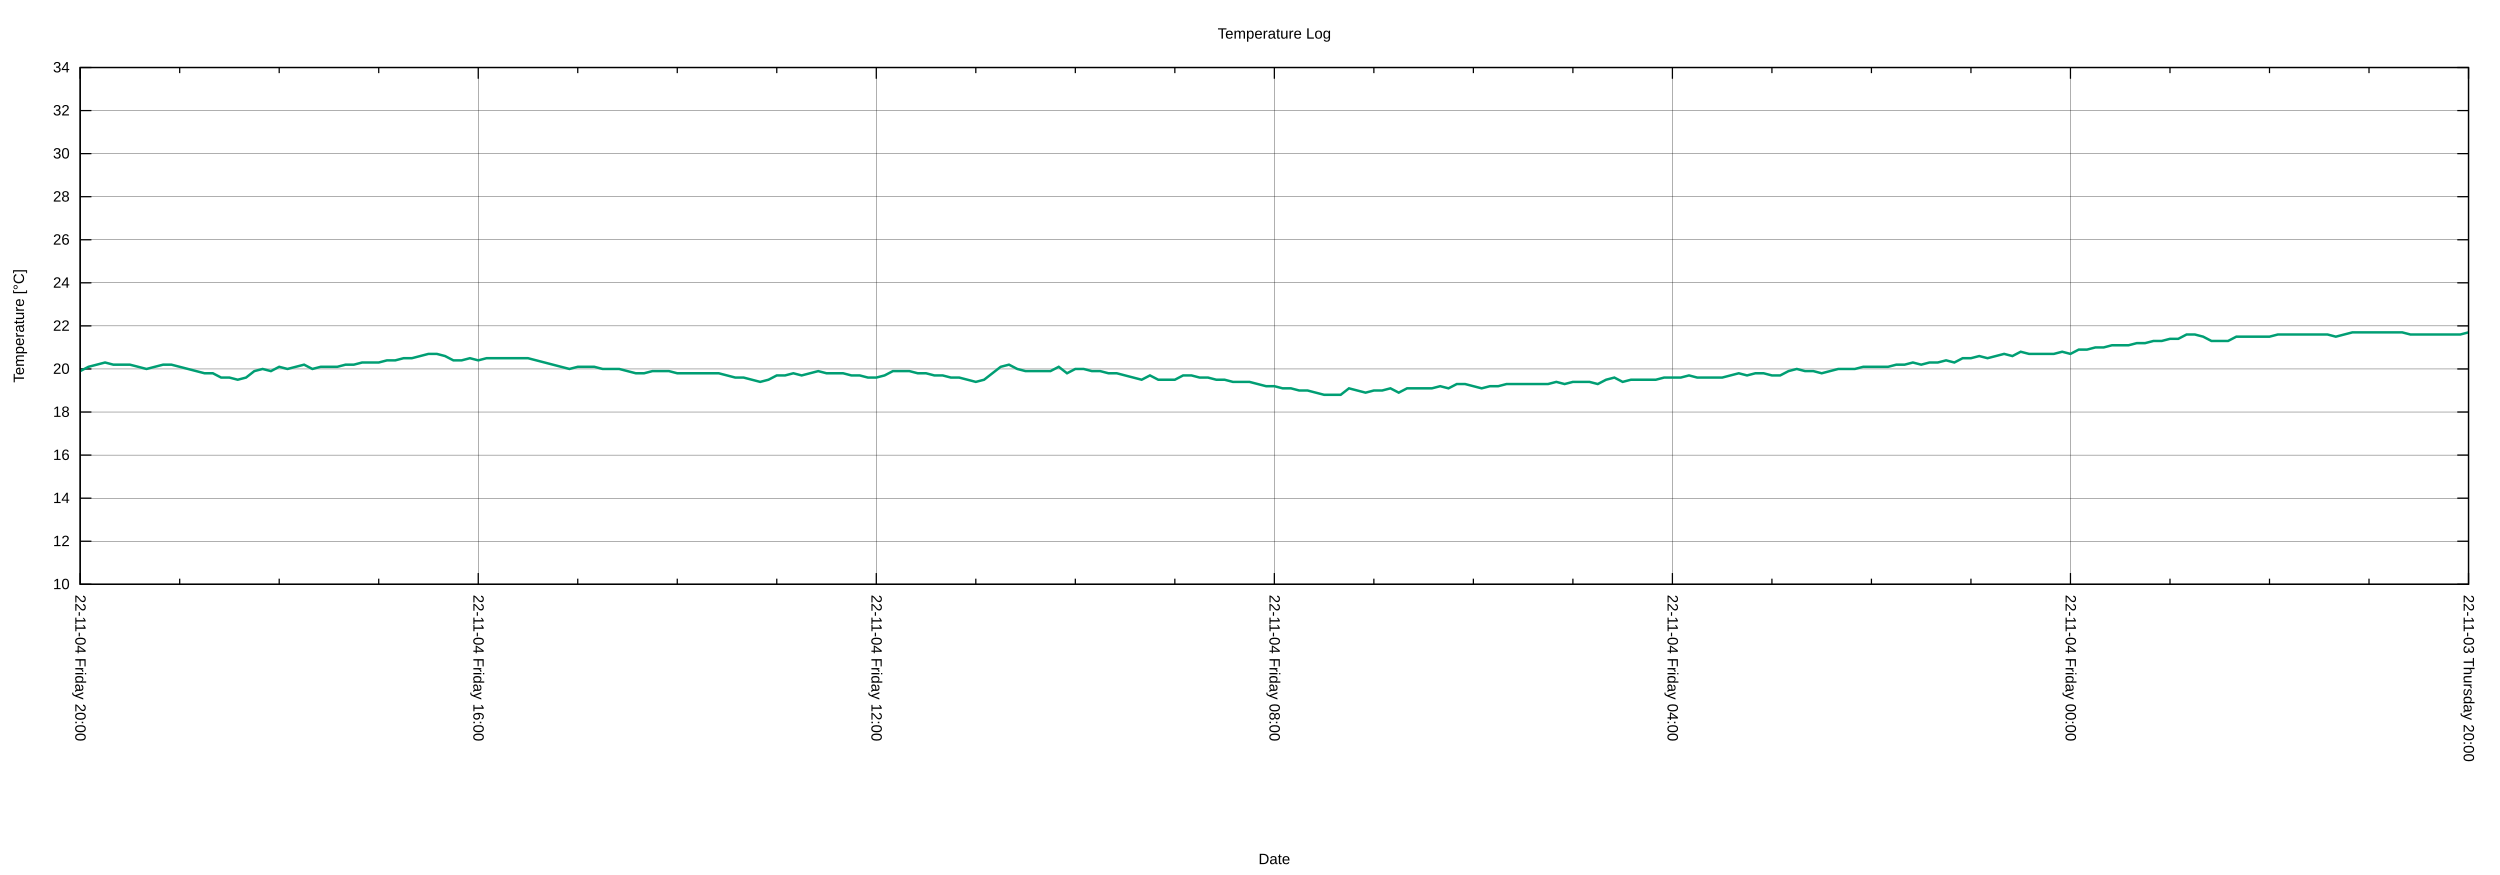
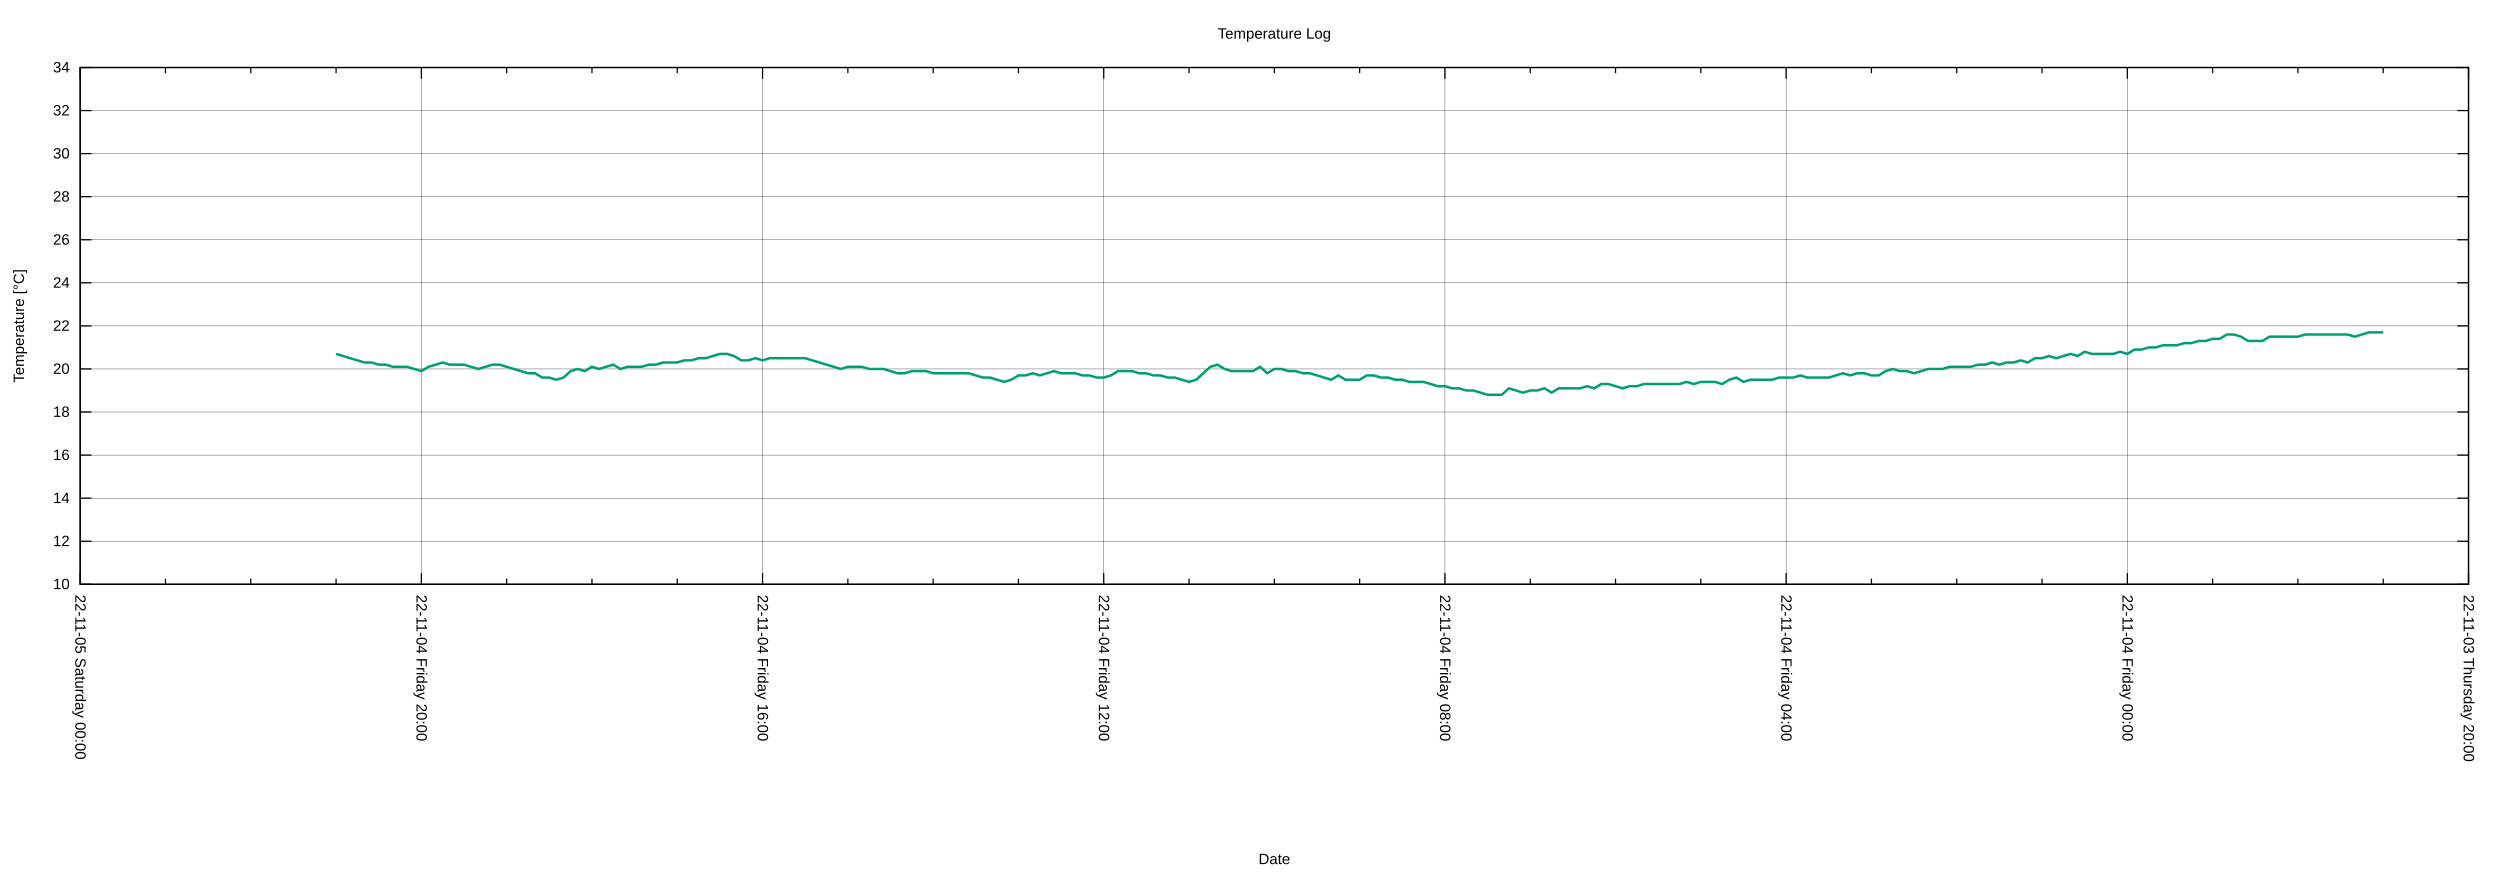
<svg xmlns="http://www.w3.org/2000/svg" xmlns:xlink="http://www.w3.org/1999/xlink" width="2000" height="700" viewBox="0 0 2000 700">
  <g id="gnuplot_canvas">
    <rect x="0" y="0" width="2000" height="700" fill="none" />
    <defs>
      <circle id="gpDot" r="0.5" stroke-width="0.5" stroke="currentColor" />
      <path id="gpPt0" stroke-width="0.222" stroke="currentColor" d="M-1,0 h2 M0,-1 v2" />
      <path id="gpPt1" stroke-width="0.222" stroke="currentColor" d="M-1,-1 L1,1 M1,-1 L-1,1" />
      <path id="gpPt2" stroke-width="0.222" stroke="currentColor" d="M-1,0 L1,0 M0,-1 L0,1 M-1,-1 L1,1 M-1,1 L1,-1" />
      <rect id="gpPt3" stroke-width="0.222" stroke="currentColor" x="-1" y="-1" width="2" height="2" />
      <rect id="gpPt4" stroke-width="0.222" stroke="currentColor" fill="currentColor" x="-1" y="-1" width="2" height="2" />
      <circle id="gpPt5" stroke-width="0.222" stroke="currentColor" cx="0" cy="0" r="1" />
      <use xlink:href="#gpPt5" id="gpPt6" fill="currentColor" stroke="none" />
      <path id="gpPt7" stroke-width="0.222" stroke="currentColor" d="M0,-1.33 L-1.33,0.67 L1.33,0.67 z" />
      <use xlink:href="#gpPt7" id="gpPt8" fill="currentColor" stroke="none" />
      <use xlink:href="#gpPt7" id="gpPt9" stroke="currentColor" transform="rotate(180)" />
      <use xlink:href="#gpPt9" id="gpPt10" fill="currentColor" stroke="none" />
      <use xlink:href="#gpPt3" id="gpPt11" stroke="currentColor" transform="rotate(45)" />
      <use xlink:href="#gpPt11" id="gpPt12" fill="currentColor" stroke="none" />
      <path id="gpPt13" stroke-width="0.222" stroke="currentColor" d="M0,1.330 L1.265,0.411 L0.782,-1.067 L-0.782,-1.076 L-1.265,0.411 z" />
      <use xlink:href="#gpPt13" id="gpPt14" fill="currentColor" stroke="none" />
      <filter id="textbox" filterUnits="objectBoundingBox" x="0" y="0" height="1" width="1">
        <feFlood flood-color="white" flood-opacity="1" result="bgnd" />
        <feComposite in="SourceGraphic" in2="bgnd" operator="atop" />
      </filter>
      <filter id="greybox" filterUnits="objectBoundingBox" x="0" y="0" height="1" width="1">
        <feFlood flood-color="lightgrey" flood-opacity="1" result="grey" />
        <feComposite in="SourceGraphic" in2="grey" operator="atop" />
      </filter>
    </defs>
    <g fill="none" color="white" stroke="currentColor" stroke-width="1.00" stroke-linecap="butt" stroke-linejoin="miter">
</g>
    <g fill="none" color="black" stroke="currentColor" stroke-width="1.00" stroke-linecap="butt" stroke-linejoin="miter">
</g>
    <g fill="none" color="black" stroke="black" stroke-width="0.25" stroke-linecap="butt" stroke-linejoin="miter">
</g>
    <g fill="none" color="black" stroke="currentColor" stroke-width="0.25" stroke-linecap="butt" stroke-linejoin="miter">
      <path stroke="black" class="gridline" d="M64.14,467.43 L1974.82,467.43  " />
    </g>
    <g fill="none" color="black" stroke="black" stroke-width="1.00" stroke-linecap="butt" stroke-linejoin="miter">
</g>
    <g fill="none" color="black" stroke="currentColor" stroke-width="1.00" stroke-linecap="butt" stroke-linejoin="miter">
      <path stroke="black" d="M64.14,467.43 L73.14,467.43 M1974.82,467.43 L1965.82,467.43  " />
      <g transform="translate(55.75,471.33)" stroke="none" fill="black" font-family="Arial" font-size="12.00" text-anchor="end">
        <text>
          <tspan font-family="Arial"> 10</tspan>
        </text>
      </g>
    </g>
    <g fill="none" color="black" stroke="currentColor" stroke-width="1.00" stroke-linecap="butt" stroke-linejoin="miter">
</g>
    <g fill="none" color="black" stroke="black" stroke-width="0.25" stroke-linecap="butt" stroke-linejoin="miter">
</g>
    <g fill="none" color="black" stroke="currentColor" stroke-width="0.25" stroke-linecap="butt" stroke-linejoin="miter">
      <path stroke="black" class="gridline" d="M64.14,432.98 L1974.82,432.98  " />
    </g>
    <g fill="none" color="black" stroke="black" stroke-width="1.00" stroke-linecap="butt" stroke-linejoin="miter">
</g>
    <g fill="none" color="black" stroke="currentColor" stroke-width="1.00" stroke-linecap="butt" stroke-linejoin="miter">
      <path stroke="black" d="M64.14,432.98 L73.14,432.98 M1974.82,432.98 L1965.82,432.98  " />
      <g transform="translate(55.75,436.88)" stroke="none" fill="black" font-family="Arial" font-size="12.00" text-anchor="end">
        <text>
          <tspan font-family="Arial"> 12</tspan>
        </text>
      </g>
    </g>
    <g fill="none" color="black" stroke="currentColor" stroke-width="1.00" stroke-linecap="butt" stroke-linejoin="miter">
</g>
    <g fill="none" color="black" stroke="black" stroke-width="0.25" stroke-linecap="butt" stroke-linejoin="miter">
</g>
    <g fill="none" color="black" stroke="currentColor" stroke-width="0.25" stroke-linecap="butt" stroke-linejoin="miter">
      <path stroke="black" class="gridline" d="M64.14,398.53 L1974.82,398.53  " />
    </g>
    <g fill="none" color="black" stroke="black" stroke-width="1.00" stroke-linecap="butt" stroke-linejoin="miter">
</g>
    <g fill="none" color="black" stroke="currentColor" stroke-width="1.00" stroke-linecap="butt" stroke-linejoin="miter">
      <path stroke="black" d="M64.14,398.53 L73.14,398.53 M1974.82,398.53 L1965.82,398.53  " />
      <g transform="translate(55.75,402.43)" stroke="none" fill="black" font-family="Arial" font-size="12.00" text-anchor="end">
        <text>
          <tspan font-family="Arial"> 14</tspan>
        </text>
      </g>
    </g>
    <g fill="none" color="black" stroke="currentColor" stroke-width="1.00" stroke-linecap="butt" stroke-linejoin="miter">
</g>
    <g fill="none" color="black" stroke="black" stroke-width="0.25" stroke-linecap="butt" stroke-linejoin="miter">
</g>
    <g fill="none" color="black" stroke="currentColor" stroke-width="0.25" stroke-linecap="butt" stroke-linejoin="miter">
      <path stroke="black" class="gridline" d="M64.14,364.07 L1974.82,364.07  " />
    </g>
    <g fill="none" color="black" stroke="black" stroke-width="1.00" stroke-linecap="butt" stroke-linejoin="miter">
</g>
    <g fill="none" color="black" stroke="currentColor" stroke-width="1.00" stroke-linecap="butt" stroke-linejoin="miter">
      <path stroke="black" d="M64.14,364.07 L73.14,364.07 M1974.82,364.07 L1965.82,364.07  " />
      <g transform="translate(55.75,367.97)" stroke="none" fill="black" font-family="Arial" font-size="12.00" text-anchor="end">
        <text>
          <tspan font-family="Arial"> 16</tspan>
        </text>
      </g>
    </g>
    <g fill="none" color="black" stroke="currentColor" stroke-width="1.00" stroke-linecap="butt" stroke-linejoin="miter">
</g>
    <g fill="none" color="black" stroke="black" stroke-width="0.25" stroke-linecap="butt" stroke-linejoin="miter">
</g>
    <g fill="none" color="black" stroke="currentColor" stroke-width="0.25" stroke-linecap="butt" stroke-linejoin="miter">
      <path stroke="black" class="gridline" d="M64.14,329.62 L1974.82,329.62  " />
    </g>
    <g fill="none" color="black" stroke="black" stroke-width="1.00" stroke-linecap="butt" stroke-linejoin="miter">
</g>
    <g fill="none" color="black" stroke="currentColor" stroke-width="1.00" stroke-linecap="butt" stroke-linejoin="miter">
      <path stroke="black" d="M64.14,329.62 L73.14,329.62 M1974.82,329.62 L1965.82,329.62  " />
      <g transform="translate(55.75,333.52)" stroke="none" fill="black" font-family="Arial" font-size="12.00" text-anchor="end">
        <text>
          <tspan font-family="Arial"> 18</tspan>
        </text>
      </g>
    </g>
    <g fill="none" color="black" stroke="currentColor" stroke-width="1.00" stroke-linecap="butt" stroke-linejoin="miter">
</g>
    <g fill="none" color="black" stroke="black" stroke-width="0.25" stroke-linecap="butt" stroke-linejoin="miter">
</g>
    <g fill="none" color="black" stroke="currentColor" stroke-width="0.25" stroke-linecap="butt" stroke-linejoin="miter">
      <path stroke="black" class="gridline" d="M64.14,295.17 L1974.82,295.17  " />
    </g>
    <g fill="none" color="black" stroke="black" stroke-width="1.00" stroke-linecap="butt" stroke-linejoin="miter">
</g>
    <g fill="none" color="black" stroke="currentColor" stroke-width="1.00" stroke-linecap="butt" stroke-linejoin="miter">
      <path stroke="black" d="M64.14,295.17 L73.14,295.17 M1974.82,295.17 L1965.82,295.17  " />
      <g transform="translate(55.75,299.07)" stroke="none" fill="black" font-family="Arial" font-size="12.00" text-anchor="end">
        <text>
          <tspan font-family="Arial"> 20</tspan>
        </text>
      </g>
    </g>
    <g fill="none" color="black" stroke="currentColor" stroke-width="1.00" stroke-linecap="butt" stroke-linejoin="miter">
</g>
    <g fill="none" color="black" stroke="black" stroke-width="0.25" stroke-linecap="butt" stroke-linejoin="miter">
</g>
    <g fill="none" color="black" stroke="currentColor" stroke-width="0.25" stroke-linecap="butt" stroke-linejoin="miter">
      <path stroke="black" class="gridline" d="M64.14,260.72 L1974.82,260.72  " />
    </g>
    <g fill="none" color="black" stroke="black" stroke-width="1.00" stroke-linecap="butt" stroke-linejoin="miter">
</g>
    <g fill="none" color="black" stroke="currentColor" stroke-width="1.00" stroke-linecap="butt" stroke-linejoin="miter">
      <path stroke="black" d="M64.14,260.72 L73.14,260.72 M1974.82,260.72 L1965.82,260.72  " />
      <g transform="translate(55.75,264.62)" stroke="none" fill="black" font-family="Arial" font-size="12.00" text-anchor="end">
        <text>
          <tspan font-family="Arial"> 22</tspan>
        </text>
      </g>
    </g>
    <g fill="none" color="black" stroke="currentColor" stroke-width="1.00" stroke-linecap="butt" stroke-linejoin="miter">
</g>
    <g fill="none" color="black" stroke="black" stroke-width="0.25" stroke-linecap="butt" stroke-linejoin="miter">
</g>
    <g fill="none" color="black" stroke="currentColor" stroke-width="0.25" stroke-linecap="butt" stroke-linejoin="miter">
      <path stroke="black" class="gridline" d="M64.14,226.27 L1974.82,226.27  " />
    </g>
    <g fill="none" color="black" stroke="black" stroke-width="1.00" stroke-linecap="butt" stroke-linejoin="miter">
</g>
    <g fill="none" color="black" stroke="currentColor" stroke-width="1.00" stroke-linecap="butt" stroke-linejoin="miter">
      <path stroke="black" d="M64.14,226.27 L73.14,226.27 M1974.82,226.27 L1965.82,226.27  " />
      <g transform="translate(55.75,230.17)" stroke="none" fill="black" font-family="Arial" font-size="12.00" text-anchor="end">
        <text>
          <tspan font-family="Arial"> 24</tspan>
        </text>
      </g>
    </g>
    <g fill="none" color="black" stroke="currentColor" stroke-width="1.00" stroke-linecap="butt" stroke-linejoin="miter">
</g>
    <g fill="none" color="black" stroke="black" stroke-width="0.25" stroke-linecap="butt" stroke-linejoin="miter">
</g>
    <g fill="none" color="black" stroke="currentColor" stroke-width="0.25" stroke-linecap="butt" stroke-linejoin="miter">
      <path stroke="black" class="gridline" d="M64.14,191.82 L1974.82,191.82  " />
    </g>
    <g fill="none" color="black" stroke="black" stroke-width="1.00" stroke-linecap="butt" stroke-linejoin="miter">
</g>
    <g fill="none" color="black" stroke="currentColor" stroke-width="1.00" stroke-linecap="butt" stroke-linejoin="miter">
      <path stroke="black" d="M64.14,191.82 L73.14,191.82 M1974.82,191.82 L1965.82,191.82  " />
      <g transform="translate(55.75,195.72)" stroke="none" fill="black" font-family="Arial" font-size="12.00" text-anchor="end">
        <text>
          <tspan font-family="Arial"> 26</tspan>
        </text>
      </g>
    </g>
    <g fill="none" color="black" stroke="currentColor" stroke-width="1.00" stroke-linecap="butt" stroke-linejoin="miter">
</g>
    <g fill="none" color="black" stroke="black" stroke-width="0.25" stroke-linecap="butt" stroke-linejoin="miter">
</g>
    <g fill="none" color="black" stroke="currentColor" stroke-width="0.25" stroke-linecap="butt" stroke-linejoin="miter">
      <path stroke="black" class="gridline" d="M64.14,157.36 L1974.82,157.36  " />
    </g>
    <g fill="none" color="black" stroke="black" stroke-width="1.00" stroke-linecap="butt" stroke-linejoin="miter">
</g>
    <g fill="none" color="black" stroke="currentColor" stroke-width="1.00" stroke-linecap="butt" stroke-linejoin="miter">
      <path stroke="black" d="M64.14,157.36 L73.14,157.36 M1974.82,157.36 L1965.82,157.36  " />
      <g transform="translate(55.75,161.26)" stroke="none" fill="black" font-family="Arial" font-size="12.00" text-anchor="end">
        <text>
          <tspan font-family="Arial"> 28</tspan>
        </text>
      </g>
    </g>
    <g fill="none" color="black" stroke="currentColor" stroke-width="1.00" stroke-linecap="butt" stroke-linejoin="miter">
</g>
    <g fill="none" color="black" stroke="black" stroke-width="0.25" stroke-linecap="butt" stroke-linejoin="miter">
</g>
    <g fill="none" color="black" stroke="currentColor" stroke-width="0.25" stroke-linecap="butt" stroke-linejoin="miter">
      <path stroke="black" class="gridline" d="M64.14,122.91 L1974.82,122.91  " />
    </g>
    <g fill="none" color="black" stroke="black" stroke-width="1.00" stroke-linecap="butt" stroke-linejoin="miter">
</g>
    <g fill="none" color="black" stroke="currentColor" stroke-width="1.00" stroke-linecap="butt" stroke-linejoin="miter">
      <path stroke="black" d="M64.14,122.91 L73.14,122.91 M1974.82,122.91 L1965.82,122.91  " />
      <g transform="translate(55.75,126.81)" stroke="none" fill="black" font-family="Arial" font-size="12.00" text-anchor="end">
        <text>
          <tspan font-family="Arial"> 30</tspan>
        </text>
      </g>
    </g>
    <g fill="none" color="black" stroke="currentColor" stroke-width="1.00" stroke-linecap="butt" stroke-linejoin="miter">
</g>
    <g fill="none" color="black" stroke="black" stroke-width="0.25" stroke-linecap="butt" stroke-linejoin="miter">
</g>
    <g fill="none" color="black" stroke="currentColor" stroke-width="0.25" stroke-linecap="butt" stroke-linejoin="miter">
      <path stroke="black" class="gridline" d="M64.14,88.46 L1974.82,88.46  " />
    </g>
    <g fill="none" color="black" stroke="black" stroke-width="1.00" stroke-linecap="butt" stroke-linejoin="miter">
</g>
    <g fill="none" color="black" stroke="currentColor" stroke-width="1.00" stroke-linecap="butt" stroke-linejoin="miter">
      <path stroke="black" d="M64.14,88.46 L73.14,88.46 M1974.82,88.46 L1965.82,88.46  " />
      <g transform="translate(55.75,92.36)" stroke="none" fill="black" font-family="Arial" font-size="12.00" text-anchor="end">
        <text>
          <tspan font-family="Arial"> 32</tspan>
        </text>
      </g>
    </g>
    <g fill="none" color="black" stroke="currentColor" stroke-width="1.00" stroke-linecap="butt" stroke-linejoin="miter">
</g>
    <g fill="none" color="black" stroke="black" stroke-width="0.25" stroke-linecap="butt" stroke-linejoin="miter">
</g>
    <g fill="none" color="black" stroke="currentColor" stroke-width="0.25" stroke-linecap="butt" stroke-linejoin="miter">
      <path stroke="black" class="gridline" d="M64.14,54.01 L1974.82,54.01  " />
    </g>
    <g fill="none" color="black" stroke="black" stroke-width="1.00" stroke-linecap="butt" stroke-linejoin="miter">
</g>
    <g fill="none" color="black" stroke="currentColor" stroke-width="1.00" stroke-linecap="butt" stroke-linejoin="miter">
      <path stroke="black" d="M64.14,54.01 L73.14,54.01 M1974.82,54.01 L1965.82,54.01  " />
      <g transform="translate(55.75,57.91)" stroke="none" fill="black" font-family="Arial" font-size="12.00" text-anchor="end">
        <text>
          <tspan font-family="Arial"> 34</tspan>
        </text>
      </g>
    </g>
    <g fill="none" color="black" stroke="currentColor" stroke-width="1.00" stroke-linecap="butt" stroke-linejoin="miter">
</g>
    <g fill="none" color="black" stroke="black" stroke-width="0.25" stroke-linecap="butt" stroke-linejoin="miter">
</g>
    <g fill="none" color="black" stroke="currentColor" stroke-width="0.25" stroke-linecap="butt" stroke-linejoin="miter">
      <path stroke="black" class="gridline" d="M1974.82,467.43 L1974.82,54.01  " />
    </g>
    <g fill="none" color="black" stroke="black" stroke-width="1.00" stroke-linecap="butt" stroke-linejoin="miter">
</g>
    <g fill="none" color="black" stroke="currentColor" stroke-width="1.00" stroke-linecap="butt" stroke-linejoin="miter">
      <path stroke="black" d="M1974.82,467.43 L1974.82,458.43 M1974.82,54.01 L1974.82,63.01  " />
      <g transform="translate(1970.92,475.82) rotate(90)" stroke="none" fill="black" font-family="Arial" font-size="12.00" text-anchor="start">
        <text>
          <tspan font-family="Arial">22-11-03 Thursday 20:00</tspan>
        </text>
      </g>
    </g>
    <g fill="none" color="black" stroke="currentColor" stroke-width="1.00" stroke-linecap="butt" stroke-linejoin="miter">
-       <path stroke="black" d="M1895.21,467.43 L1895.21,462.93 M1895.21,54.01 L1895.21,58.51 M1815.60,467.43 L1815.60,462.93 M1815.60,54.01 L1815.60,58.51   M1735.99,467.43 L1735.99,462.93 M1735.99,54.01 L1735.99,58.51  " />
-     </g>
-     <g fill="none" color="black" stroke="black" stroke-width="0.25" stroke-linecap="butt" stroke-linejoin="miter">
- </g>
-     <g fill="none" color="black" stroke="currentColor" stroke-width="0.25" stroke-linecap="butt" stroke-linejoin="miter">
-       <path stroke="black" class="gridline" d="M1656.37,467.43 L1656.37,54.01  " />
-     </g>
-     <g fill="none" color="black" stroke="black" stroke-width="1.00" stroke-linecap="butt" stroke-linejoin="miter">
- </g>
-     <g fill="none" color="black" stroke="currentColor" stroke-width="1.00" stroke-linecap="butt" stroke-linejoin="miter">
-       <path stroke="black" d="M1656.37,467.43 L1656.37,458.43 M1656.37,54.01 L1656.37,63.01  " />
-       <g transform="translate(1652.47,475.82) rotate(90)" stroke="none" fill="black" font-family="Arial" font-size="12.00" text-anchor="start">
+       <path stroke="black" d="M1906.58,467.43 L1906.58,462.93 M1906.58,54.01 L1906.58,58.51 M1838.34,467.43 L1838.34,462.93 M1838.34,54.01 L1838.34,58.51   M1770.10,467.43 L1770.10,462.93 M1770.10,54.01 L1770.10,58.51  " />
+     </g>
+     <g fill="none" color="black" stroke="black" stroke-width="0.25" stroke-linecap="butt" stroke-linejoin="miter">
+ </g>
+     <g fill="none" color="black" stroke="currentColor" stroke-width="0.25" stroke-linecap="butt" stroke-linejoin="miter">
+       <path stroke="black" class="gridline" d="M1701.87,467.43 L1701.87,54.01  " />
+     </g>
+     <g fill="none" color="black" stroke="black" stroke-width="1.00" stroke-linecap="butt" stroke-linejoin="miter">
+ </g>
+     <g fill="none" color="black" stroke="currentColor" stroke-width="1.00" stroke-linecap="butt" stroke-linejoin="miter">
+       <path stroke="black" d="M1701.87,467.43 L1701.87,458.43 M1701.87,54.01 L1701.87,63.01  " />
+       <g transform="translate(1697.97,475.82) rotate(90)" stroke="none" fill="black" font-family="Arial" font-size="12.00" text-anchor="start">
        <text>
          <tspan font-family="Arial">22-11-04 Friday 00:00</tspan>
        </text>
      </g>
    </g>
    <g fill="none" color="black" stroke="currentColor" stroke-width="1.00" stroke-linecap="butt" stroke-linejoin="miter">
-       <path stroke="black" d="M1576.76,467.43 L1576.76,462.93 M1576.76,54.01 L1576.76,58.51 M1497.15,467.43 L1497.15,462.93 M1497.15,54.01 L1497.15,58.51   M1417.54,467.43 L1417.54,462.93 M1417.54,54.01 L1417.54,58.51  " />
-     </g>
-     <g fill="none" color="black" stroke="black" stroke-width="0.25" stroke-linecap="butt" stroke-linejoin="miter">
- </g>
-     <g fill="none" color="black" stroke="currentColor" stroke-width="0.25" stroke-linecap="butt" stroke-linejoin="miter">
-       <path stroke="black" class="gridline" d="M1337.93,467.43 L1337.93,54.01  " />
-     </g>
-     <g fill="none" color="black" stroke="black" stroke-width="1.00" stroke-linecap="butt" stroke-linejoin="miter">
- </g>
-     <g fill="none" color="black" stroke="currentColor" stroke-width="1.00" stroke-linecap="butt" stroke-linejoin="miter">
-       <path stroke="black" d="M1337.93,467.43 L1337.93,458.43 M1337.93,54.01 L1337.93,63.01  " />
-       <g transform="translate(1334.03,475.82) rotate(90)" stroke="none" fill="black" font-family="Arial" font-size="12.00" text-anchor="start">
+       <path stroke="black" d="M1633.63,467.43 L1633.63,462.93 M1633.63,54.01 L1633.63,58.51 M1565.39,467.43 L1565.39,462.93 M1565.39,54.01 L1565.39,58.51   M1497.15,467.43 L1497.15,462.93 M1497.15,54.01 L1497.15,58.51  " />
+     </g>
+     <g fill="none" color="black" stroke="black" stroke-width="0.25" stroke-linecap="butt" stroke-linejoin="miter">
+ </g>
+     <g fill="none" color="black" stroke="currentColor" stroke-width="0.25" stroke-linecap="butt" stroke-linejoin="miter">
+       <path stroke="black" class="gridline" d="M1428.91,467.43 L1428.91,54.01  " />
+     </g>
+     <g fill="none" color="black" stroke="black" stroke-width="1.00" stroke-linecap="butt" stroke-linejoin="miter">
+ </g>
+     <g fill="none" color="black" stroke="currentColor" stroke-width="1.00" stroke-linecap="butt" stroke-linejoin="miter">
+       <path stroke="black" d="M1428.91,467.43 L1428.91,458.43 M1428.91,54.01 L1428.91,63.01  " />
+       <g transform="translate(1425.01,475.82) rotate(90)" stroke="none" fill="black" font-family="Arial" font-size="12.00" text-anchor="start">
        <text>
          <tspan font-family="Arial">22-11-04 Friday 04:00</tspan>
        </text>
      </g>
    </g>
    <g fill="none" color="black" stroke="currentColor" stroke-width="1.00" stroke-linecap="butt" stroke-linejoin="miter">
-       <path stroke="black" d="M1258.32,467.43 L1258.32,462.93 M1258.32,54.01 L1258.32,58.51 M1178.70,467.43 L1178.70,462.93 M1178.70,54.01 L1178.70,58.51   M1099.09,467.43 L1099.09,462.93 M1099.09,54.01 L1099.09,58.51  " />
-     </g>
-     <g fill="none" color="black" stroke="black" stroke-width="0.25" stroke-linecap="butt" stroke-linejoin="miter">
- </g>
-     <g fill="none" color="black" stroke="currentColor" stroke-width="0.25" stroke-linecap="butt" stroke-linejoin="miter">
-       <path stroke="black" class="gridline" d="M1019.48,467.43 L1019.48,54.01  " />
-     </g>
-     <g fill="none" color="black" stroke="black" stroke-width="1.00" stroke-linecap="butt" stroke-linejoin="miter">
- </g>
-     <g fill="none" color="black" stroke="currentColor" stroke-width="1.00" stroke-linecap="butt" stroke-linejoin="miter">
-       <path stroke="black" d="M1019.48,467.43 L1019.48,458.43 M1019.48,54.01 L1019.48,63.01  " />
-       <g transform="translate(1015.58,475.82) rotate(90)" stroke="none" fill="black" font-family="Arial" font-size="12.00" text-anchor="start">
+       <path stroke="black" d="M1360.67,467.43 L1360.67,462.93 M1360.67,54.01 L1360.67,58.51 M1292.43,467.43 L1292.43,462.93 M1292.43,54.01 L1292.43,58.51   M1224.20,467.43 L1224.20,462.93 M1224.20,54.01 L1224.20,58.51  " />
+     </g>
+     <g fill="none" color="black" stroke="black" stroke-width="0.25" stroke-linecap="butt" stroke-linejoin="miter">
+ </g>
+     <g fill="none" color="black" stroke="currentColor" stroke-width="0.25" stroke-linecap="butt" stroke-linejoin="miter">
+       <path stroke="black" class="gridline" d="M1155.96,467.43 L1155.96,54.01  " />
+     </g>
+     <g fill="none" color="black" stroke="black" stroke-width="1.00" stroke-linecap="butt" stroke-linejoin="miter">
+ </g>
+     <g fill="none" color="black" stroke="currentColor" stroke-width="1.00" stroke-linecap="butt" stroke-linejoin="miter">
+       <path stroke="black" d="M1155.96,467.43 L1155.96,458.43 M1155.96,54.01 L1155.96,63.01  " />
+       <g transform="translate(1152.06,475.82) rotate(90)" stroke="none" fill="black" font-family="Arial" font-size="12.00" text-anchor="start">
        <text>
          <tspan font-family="Arial">22-11-04 Friday 08:00</tspan>
        </text>
      </g>
    </g>
    <g fill="none" color="black" stroke="currentColor" stroke-width="1.00" stroke-linecap="butt" stroke-linejoin="miter">
-       <path stroke="black" d="M939.87,467.43 L939.87,462.93 M939.87,54.01 L939.87,58.51 M860.26,467.43 L860.26,462.93 M860.26,54.01 L860.26,58.51   M780.65,467.43 L780.65,462.93 M780.65,54.01 L780.65,58.51  " />
-     </g>
-     <g fill="none" color="black" stroke="black" stroke-width="0.25" stroke-linecap="butt" stroke-linejoin="miter">
- </g>
-     <g fill="none" color="black" stroke="currentColor" stroke-width="0.25" stroke-linecap="butt" stroke-linejoin="miter">
-       <path stroke="black" class="gridline" d="M701.03,467.43 L701.03,54.01  " />
-     </g>
-     <g fill="none" color="black" stroke="black" stroke-width="1.00" stroke-linecap="butt" stroke-linejoin="miter">
- </g>
-     <g fill="none" color="black" stroke="currentColor" stroke-width="1.00" stroke-linecap="butt" stroke-linejoin="miter">
-       <path stroke="black" d="M701.03,467.43 L701.03,458.43 M701.03,54.01 L701.03,63.01  " />
-       <g transform="translate(697.13,475.82) rotate(90)" stroke="none" fill="black" font-family="Arial" font-size="12.00" text-anchor="start">
+       <path stroke="black" d="M1087.72,467.43 L1087.72,462.93 M1087.72,54.01 L1087.72,58.51 M1019.48,467.43 L1019.48,462.93 M1019.48,54.01 L1019.48,58.51   M951.24,467.43 L951.24,462.93 M951.24,54.01 L951.24,58.51  " />
+     </g>
+     <g fill="none" color="black" stroke="black" stroke-width="0.25" stroke-linecap="butt" stroke-linejoin="miter">
+ </g>
+     <g fill="none" color="black" stroke="currentColor" stroke-width="0.25" stroke-linecap="butt" stroke-linejoin="miter">
+       <path stroke="black" class="gridline" d="M883.00,467.43 L883.00,54.01  " />
+     </g>
+     <g fill="none" color="black" stroke="black" stroke-width="1.00" stroke-linecap="butt" stroke-linejoin="miter">
+ </g>
+     <g fill="none" color="black" stroke="currentColor" stroke-width="1.00" stroke-linecap="butt" stroke-linejoin="miter">
+       <path stroke="black" d="M883.00,467.43 L883.00,458.43 M883.00,54.01 L883.00,63.01  " />
+       <g transform="translate(879.10,475.82) rotate(90)" stroke="none" fill="black" font-family="Arial" font-size="12.00" text-anchor="start">
        <text>
          <tspan font-family="Arial">22-11-04 Friday 12:00</tspan>
        </text>
      </g>
    </g>
    <g fill="none" color="black" stroke="currentColor" stroke-width="1.00" stroke-linecap="butt" stroke-linejoin="miter">
-       <path stroke="black" d="M621.42,467.43 L621.42,462.93 M621.42,54.01 L621.42,58.51 M541.81,467.43 L541.81,462.93 M541.81,54.01 L541.81,58.51   M462.20,467.43 L462.20,462.93 M462.20,54.01 L462.20,58.51  " />
-     </g>
-     <g fill="none" color="black" stroke="black" stroke-width="0.25" stroke-linecap="butt" stroke-linejoin="miter">
- </g>
-     <g fill="none" color="black" stroke="currentColor" stroke-width="0.25" stroke-linecap="butt" stroke-linejoin="miter">
-       <path stroke="black" class="gridline" d="M382.59,467.43 L382.59,54.01  " />
-     </g>
-     <g fill="none" color="black" stroke="black" stroke-width="1.00" stroke-linecap="butt" stroke-linejoin="miter">
- </g>
-     <g fill="none" color="black" stroke="currentColor" stroke-width="1.00" stroke-linecap="butt" stroke-linejoin="miter">
-       <path stroke="black" d="M382.59,467.43 L382.59,458.43 M382.59,54.01 L382.59,63.01  " />
-       <g transform="translate(378.69,475.82) rotate(90)" stroke="none" fill="black" font-family="Arial" font-size="12.00" text-anchor="start">
+       <path stroke="black" d="M814.76,467.43 L814.76,462.93 M814.76,54.01 L814.76,58.51 M746.53,467.43 L746.53,462.93 M746.53,54.01 L746.53,58.51   M678.29,467.43 L678.29,462.93 M678.29,54.01 L678.29,58.51  " />
+     </g>
+     <g fill="none" color="black" stroke="black" stroke-width="0.25" stroke-linecap="butt" stroke-linejoin="miter">
+ </g>
+     <g fill="none" color="black" stroke="currentColor" stroke-width="0.25" stroke-linecap="butt" stroke-linejoin="miter">
+       <path stroke="black" class="gridline" d="M610.05,467.43 L610.05,54.01  " />
+     </g>
+     <g fill="none" color="black" stroke="black" stroke-width="1.00" stroke-linecap="butt" stroke-linejoin="miter">
+ </g>
+     <g fill="none" color="black" stroke="currentColor" stroke-width="1.00" stroke-linecap="butt" stroke-linejoin="miter">
+       <path stroke="black" d="M610.05,467.43 L610.05,458.43 M610.05,54.01 L610.05,63.01  " />
+       <g transform="translate(606.15,475.82) rotate(90)" stroke="none" fill="black" font-family="Arial" font-size="12.00" text-anchor="start">
        <text>
          <tspan font-family="Arial">22-11-04 Friday 16:00</tspan>
        </text>
      </g>
    </g>
    <g fill="none" color="black" stroke="currentColor" stroke-width="1.00" stroke-linecap="butt" stroke-linejoin="miter">
-       <path stroke="black" d="M302.98,467.43 L302.98,462.93 M302.98,54.01 L302.98,58.51 M223.36,467.43 L223.36,462.93 M223.36,54.01 L223.36,58.51   M143.75,467.43 L143.75,462.93 M143.75,54.01 L143.75,58.51  " />
+       <path stroke="black" d="M541.81,467.43 L541.81,462.93 M541.81,54.01 L541.81,58.51 M473.57,467.43 L473.57,462.93 M473.57,54.01 L473.57,58.51   M405.33,467.43 L405.33,462.93 M405.33,54.01 L405.33,58.51  " />
+     </g>
+     <g fill="none" color="black" stroke="black" stroke-width="0.25" stroke-linecap="butt" stroke-linejoin="miter">
+ </g>
+     <g fill="none" color="black" stroke="currentColor" stroke-width="0.25" stroke-linecap="butt" stroke-linejoin="miter">
+       <path stroke="black" class="gridline" d="M337.09,467.43 L337.09,54.01  " />
+     </g>
+     <g fill="none" color="black" stroke="black" stroke-width="1.00" stroke-linecap="butt" stroke-linejoin="miter">
+ </g>
+     <g fill="none" color="black" stroke="currentColor" stroke-width="1.00" stroke-linecap="butt" stroke-linejoin="miter">
+       <path stroke="black" d="M337.09,467.43 L337.09,458.43 M337.09,54.01 L337.09,63.01  " />
+       <g transform="translate(333.19,475.82) rotate(90)" stroke="none" fill="black" font-family="Arial" font-size="12.00" text-anchor="start">
+         <text>
+           <tspan font-family="Arial">22-11-04 Friday 20:00</tspan>
+         </text>
+       </g>
+     </g>
+     <g fill="none" color="black" stroke="currentColor" stroke-width="1.00" stroke-linecap="butt" stroke-linejoin="miter">
+       <path stroke="black" d="M268.86,467.43 L268.86,462.93 M268.86,54.01 L268.86,58.51 M200.62,467.43 L200.62,462.93 M200.62,54.01 L200.62,58.51   M132.38,467.43 L132.38,462.93 M132.38,54.01 L132.38,58.51  " />
    </g>
    <g fill="none" color="black" stroke="black" stroke-width="0.25" stroke-linecap="butt" stroke-linejoin="miter">
</g>
    <g fill="none" color="black" stroke="currentColor" stroke-width="0.25" stroke-linecap="butt" stroke-linejoin="miter">
      <path stroke="black" class="gridline" d="M64.14,467.43 L64.14,54.01  " />
    </g>
    <g fill="none" color="black" stroke="black" stroke-width="1.00" stroke-linecap="butt" stroke-linejoin="miter">
</g>
    <g fill="none" color="black" stroke="currentColor" stroke-width="1.00" stroke-linecap="butt" stroke-linejoin="miter">
      <path stroke="black" d="M64.14,467.43 L64.14,458.43 M64.14,54.01 L64.14,63.01  " />
      <g transform="translate(60.24,475.82) rotate(90)" stroke="none" fill="black" font-family="Arial" font-size="12.00" text-anchor="start">
        <text>
-           <tspan font-family="Arial">22-11-04 Friday 20:00</tspan>
+           <tspan font-family="Arial">22-11-05 Saturday 00:00</tspan>
        </text>
      </g>
    </g>
    <g fill="none" color="black" stroke="currentColor" stroke-width="1.00" stroke-linecap="butt" stroke-linejoin="miter">
</g>
    <g fill="none" color="black" stroke="currentColor" stroke-width="1.00" stroke-linecap="butt" stroke-linejoin="miter">
      <path stroke="black" d="M64.14,54.01 L64.14,467.43 L1974.82,467.43 L1974.82,54.01 L64.14,54.01 Z  " />
    </g>
    <g fill="none" color="black" stroke="currentColor" stroke-width="1.00" stroke-linecap="butt" stroke-linejoin="miter">
      <g transform="translate(19.18,260.72) rotate(270)" stroke="none" fill="black" font-family="Arial" font-size="12.00" text-anchor="middle">
        <text>
          <tspan font-family="Arial">Temperature [°C]</tspan>
        </text>
      </g>
    </g>
    <g fill="none" color="black" stroke="currentColor" stroke-width="1.00" stroke-linecap="butt" stroke-linejoin="miter">
      <g transform="translate(1019.48,691.30)" stroke="none" fill="black" font-family="Arial" font-size="12.00" text-anchor="middle">
        <text>
          <tspan font-family="Arial">Date</tspan>
        </text>
      </g>
    </g>
    <g fill="none" color="black" stroke="currentColor" stroke-width="1.00" stroke-linecap="butt" stroke-linejoin="miter">
</g>
    <g id="gnuplot_plot_1">
      <g fill="none" color="white" stroke="currentColor" stroke-width="2.00" stroke-linecap="butt" stroke-linejoin="miter">
</g>
      <g fill="none" color="black" stroke="currentColor" stroke-width="2.00" stroke-linecap="butt" stroke-linejoin="miter">
-         <path stroke="rgb(  0, 158, 115)" d="M64.14,296.89 L70.77,293.45 L77.41,291.73 L84.04,290.00 L90.68,291.73 L97.31,291.73 L103.95,291.73 L110.58,293.45   L117.21,295.17 L123.85,293.45 L130.48,291.73 L137.12,291.73 L143.75,293.45 L150.39,295.17 L157.02,296.89 L163.65,298.62   L170.29,298.62 L176.92,302.06 L183.56,302.06 L190.19,303.78 L196.83,302.06 L203.46,296.89 L210.09,295.17 L216.73,296.89   L223.36,293.45 L230.00,295.17 L236.63,293.45 L243.27,291.73 L249.90,295.17 L256.53,293.45 L263.17,293.45 L269.80,293.45   L276.44,291.73 L283.07,291.73 L289.71,290.00 L296.34,290.00 L302.98,290.00 L309.61,288.28 L316.24,288.28 L322.88,286.56   L329.51,286.56 L336.15,284.84 L342.78,283.11 L349.42,283.11 L356.05,284.84 L362.68,288.28 L369.32,288.28 L375.95,286.56   L382.59,288.28 L389.22,286.56 L395.86,286.56 L402.49,286.56 L409.12,286.56 L415.76,286.56 L422.39,286.56 L429.03,288.28   L435.66,290.00 L442.30,291.73 L448.93,293.45 L455.56,295.17 L462.20,293.45 L468.83,293.45 L475.47,293.45 L482.10,295.17   L488.74,295.17 L495.37,295.17 L502.00,296.89 L508.64,298.62 L515.27,298.62 L521.91,296.89 L528.54,296.89 L535.18,296.89   L541.81,298.62 L548.44,298.62 L555.08,298.62 L561.71,298.62 L568.35,298.62 L574.98,298.62 L581.62,300.34 L588.25,302.06   L594.88,302.06 L601.52,303.78 L608.15,305.51 L614.79,303.78 L621.42,300.34 L628.06,300.34 L634.69,298.62 L641.32,300.34   L647.96,298.62 L654.59,296.89 L661.23,298.62 L667.86,298.62 L674.50,298.62 L681.13,300.34 L687.76,300.34 L694.40,302.06   L701.03,302.06 L707.67,300.34 L714.30,296.89 L720.94,296.89 L727.57,296.89 L734.20,298.62 L740.84,298.62 L747.47,300.34   L754.11,300.34 L760.74,302.06 L767.38,302.06 L774.01,303.78 L780.65,305.51 L787.28,303.78 L793.91,298.62 L800.55,293.45   L807.18,291.73 L813.82,295.17 L820.45,296.89 L827.09,296.89 L833.72,296.89 L840.35,296.89 L846.99,293.45 L853.62,298.62   L860.26,295.17 L866.89,295.17 L873.53,296.89 L880.16,296.89 L886.79,298.62 L893.43,298.62 L900.06,300.34 L906.70,302.06   L913.33,303.78 L919.97,300.34 L926.60,303.78 L933.23,303.78 L939.87,303.78 L946.50,300.34 L953.14,300.34 L959.77,302.06   L966.41,302.06 L973.04,303.78 L979.67,303.78 L986.31,305.51 L992.94,305.51 L999.58,305.51 L1006.21,307.23 L1012.85,308.95   L1019.48,308.95 L1026.11,310.67 L1032.75,310.67 L1039.38,312.40 L1046.02,312.40 L1052.65,314.12 L1059.29,315.84 L1065.92,315.84   L1072.55,315.84 L1079.19,310.67 L1085.82,312.40 L1092.46,314.12 L1099.09,312.40 L1105.73,312.40 L1112.36,310.67 L1118.99,314.12   L1125.63,310.67 L1132.26,310.67 L1138.90,310.67 L1145.53,310.67 L1152.17,308.95 L1158.80,310.67 L1165.43,307.23 L1172.07,307.23   L1178.70,308.95 L1185.34,310.67 L1191.97,308.95 L1198.61,308.95 L1205.24,307.23 L1211.87,307.23 L1218.51,307.23 L1225.14,307.23   L1231.78,307.23 L1238.41,307.23 L1245.05,305.51 L1251.68,307.23 L1258.32,305.51 L1264.95,305.51 L1271.58,305.51 L1278.22,307.23   L1284.85,303.78 L1291.49,302.06 L1298.12,305.51 L1304.76,303.78 L1311.39,303.78 L1318.02,303.78 L1324.66,303.78 L1331.29,302.06   L1337.93,302.06 L1344.56,302.06 L1351.20,300.34 L1357.83,302.06 L1364.46,302.06 L1371.10,302.06 L1377.73,302.06 L1384.37,300.34   L1391.00,298.62 L1397.64,300.34 L1404.27,298.62 L1410.90,298.62 L1417.54,300.34 L1424.17,300.34 L1430.81,296.89 L1437.44,295.17   L1444.08,296.89 L1450.71,296.89 L1457.34,298.62 L1463.98,296.89 L1470.61,295.17 L1477.25,295.17 L1483.88,295.17 L1490.52,293.45   L1497.15,293.45 L1503.78,293.45 L1510.42,293.45 L1517.05,291.73 L1523.69,291.73 L1530.32,290.00 L1536.96,291.73 L1543.59,290.00   L1550.22,290.00 L1556.86,288.28 L1563.49,290.00 L1570.13,286.56 L1576.76,286.56 L1583.40,284.84 L1590.03,286.56 L1596.66,284.84   L1603.30,283.11 L1609.93,284.84 L1616.57,281.39 L1623.20,283.11 L1629.84,283.11 L1636.47,283.11 L1643.10,283.11 L1649.74,281.39   L1656.37,283.11 L1663.01,279.67 L1669.64,279.67 L1676.28,277.95 L1682.91,277.95 L1689.54,276.22 L1696.18,276.22 L1702.81,276.22   L1709.45,274.50 L1716.08,274.50 L1722.72,272.78 L1729.35,272.78 L1735.99,271.06 L1742.62,271.06 L1749.25,267.61 L1755.89,267.61   L1762.52,269.33 L1769.16,272.78 L1775.79,272.78 L1782.43,272.78 L1789.06,269.33 L1795.69,269.33 L1802.33,269.33 L1808.96,269.33   L1815.60,269.33 L1822.23,267.61 L1828.87,267.61 L1835.50,267.61 L1842.13,267.61 L1848.77,267.61 L1855.40,267.61 L1862.04,267.61   L1868.67,269.33 L1875.31,267.61 L1881.94,265.89 L1888.57,265.89 L1895.21,265.89 L1901.84,265.89 L1908.48,265.89 L1915.11,265.89   L1921.75,265.89 L1928.38,267.61 L1935.01,267.61 L1941.65,267.61 L1948.28,267.61 L1954.92,267.61 L1961.55,267.61 L1968.19,267.61   L1974.82,265.89  " />
+         <path stroke="rgb(  0, 158, 115)" d="M268.86,283.11 L274.54,284.84 L280.23,286.56 L285.92,288.28 L291.60,290.00 L297.29,290.00 L302.98,291.73 L308.66,291.73   L314.35,293.45 L320.03,293.45 L325.72,293.45 L331.41,295.17 L337.09,296.89 L342.78,293.45 L348.47,291.73 L354.15,290.00   L359.84,291.73 L365.53,291.73 L371.21,291.73 L376.90,293.45 L382.59,295.17 L388.27,293.45 L393.96,291.73 L399.65,291.73   L405.33,293.45 L411.02,295.17 L416.71,296.89 L422.39,298.62 L428.08,298.62 L433.77,302.06 L439.45,302.06 L445.14,303.78   L450.83,302.06 L456.51,296.89 L462.20,295.17 L467.88,296.89 L473.57,293.45 L479.26,295.17 L484.94,293.45 L490.63,291.73   L496.32,295.17 L502.00,293.45 L507.69,293.45 L513.38,293.45 L519.06,291.73 L524.75,291.73 L530.44,290.00 L536.12,290.00   L541.81,290.00 L547.50,288.28 L553.18,288.28 L558.87,286.56 L564.56,286.56 L570.24,284.84 L575.93,283.11 L581.62,283.11   L587.30,284.84 L592.99,288.28 L598.68,288.28 L604.36,286.56 L610.05,288.28 L615.74,286.56 L621.42,286.56 L627.11,286.56   L632.79,286.56 L638.48,286.56 L644.17,286.56 L649.85,288.28 L655.54,290.00 L661.23,291.73 L666.91,293.45 L672.60,295.17   L678.29,293.45 L683.97,293.45 L689.66,293.45 L695.35,295.17 L701.03,295.17 L706.72,295.17 L712.41,296.89 L718.09,298.62   L723.78,298.62 L729.47,296.89 L735.15,296.89 L740.84,296.89 L746.53,298.62 L752.21,298.62 L757.90,298.62 L763.59,298.62   L769.27,298.62 L774.96,298.62 L780.65,300.34 L786.33,302.06 L792.02,302.06 L797.70,303.78 L803.39,305.51 L809.08,303.78   L814.76,300.34 L820.45,300.34 L826.14,298.62 L831.82,300.34 L837.51,298.62 L843.20,296.89 L848.88,298.62 L854.57,298.62   L860.26,298.62 L865.94,300.34 L871.63,300.34 L877.32,302.06 L883.00,302.06 L888.69,300.34 L894.38,296.89 L900.06,296.89   L905.75,296.89 L911.44,298.62 L917.12,298.62 L922.81,300.34 L928.50,300.34 L934.18,302.06 L939.87,302.06 L945.55,303.78   L951.24,305.51 L956.93,303.78 L962.61,298.62 L968.30,293.45 L973.99,291.73 L979.67,295.17 L985.36,296.89 L991.05,296.89   L996.73,296.89 L1002.42,296.89 L1008.11,293.45 L1013.79,298.62 L1019.48,295.17 L1025.17,295.17 L1030.85,296.89 L1036.54,296.89   L1042.23,298.62 L1047.91,298.62 L1053.60,300.34 L1059.29,302.06 L1064.97,303.78 L1070.66,300.34 L1076.35,303.78 L1082.03,303.78   L1087.72,303.78 L1093.41,300.34 L1099.09,300.34 L1104.78,302.06 L1110.46,302.06 L1116.15,303.78 L1121.84,303.78 L1127.52,305.51   L1133.21,305.51 L1138.90,305.51 L1144.58,307.23 L1150.27,308.95 L1155.96,308.95 L1161.64,310.67 L1167.33,310.67 L1173.02,312.40   L1178.70,312.40 L1184.39,314.12 L1190.08,315.84 L1195.76,315.84 L1201.45,315.84 L1207.14,310.67 L1212.82,312.40 L1218.51,314.12   L1224.20,312.40 L1229.88,312.40 L1235.57,310.67 L1241.26,314.12 L1246.94,310.67 L1252.63,310.67 L1258.32,310.67 L1264.00,310.67   L1269.69,308.95 L1275.37,310.67 L1281.06,307.23 L1286.75,307.23 L1292.43,308.95 L1298.12,310.67 L1303.81,308.95 L1309.49,308.95   L1315.18,307.23 L1320.87,307.23 L1326.55,307.23 L1332.24,307.23 L1337.93,307.23 L1343.61,307.23 L1349.30,305.51 L1354.99,307.23   L1360.67,305.51 L1366.36,305.51 L1372.05,305.51 L1377.73,307.23 L1383.42,303.78 L1389.11,302.06 L1394.79,305.51 L1400.48,303.78   L1406.17,303.78 L1411.85,303.78 L1417.54,303.78 L1423.22,302.06 L1428.91,302.06 L1434.60,302.06 L1440.28,300.34 L1445.97,302.06   L1451.66,302.06 L1457.34,302.06 L1463.03,302.06 L1468.72,300.34 L1474.40,298.62 L1480.09,300.34 L1485.78,298.62 L1491.46,298.62   L1497.15,300.34 L1502.84,300.34 L1508.52,296.89 L1514.21,295.17 L1519.90,296.89 L1525.58,296.89 L1531.27,298.62 L1536.96,296.89   L1542.64,295.17 L1548.33,295.17 L1554.02,295.17 L1559.70,293.45 L1565.39,293.45 L1571.08,293.45 L1576.76,293.45 L1582.45,291.73   L1588.13,291.73 L1593.82,290.00 L1599.51,291.73 L1605.19,290.00 L1610.88,290.00 L1616.57,288.28 L1622.25,290.00 L1627.94,286.56   L1633.63,286.56 L1639.31,284.84 L1645.00,286.56 L1650.69,284.84 L1656.37,283.11 L1662.06,284.84 L1667.75,281.39 L1673.43,283.11   L1679.12,283.11 L1684.81,283.11 L1690.49,283.11 L1696.18,281.39 L1701.87,283.11 L1707.55,279.67 L1713.24,279.67 L1718.93,277.95   L1724.61,277.95 L1730.30,276.22 L1735.99,276.22 L1741.67,276.22 L1747.36,274.50 L1753.04,274.50 L1758.73,272.78 L1764.42,272.78   L1770.10,271.06 L1775.79,271.06 L1781.48,267.61 L1787.16,267.61 L1792.85,269.33 L1798.54,272.78 L1804.22,272.78 L1809.91,272.78   L1815.60,269.33 L1821.28,269.33 L1826.97,269.33 L1832.66,269.33 L1838.34,269.33 L1844.03,267.61 L1849.72,267.61 L1855.40,267.61   L1861.09,267.61 L1866.78,267.61 L1872.46,267.61 L1878.15,267.61 L1883.84,269.33 L1889.52,267.61 L1895.21,265.89 L1900.89,265.89   L1906.58,265.89  " />
      </g>
    </g>
    <g fill="none" color="black" stroke="currentColor" stroke-width="2.00" stroke-linecap="butt" stroke-linejoin="miter">
</g>
    <g fill="none" color="black" stroke="black" stroke-width="1.00" stroke-linecap="butt" stroke-linejoin="miter">
</g>
    <g fill="none" color="black" stroke="currentColor" stroke-width="1.00" stroke-linecap="butt" stroke-linejoin="miter">
      <path stroke="black" d="M64.14,54.01 L64.14,467.43 L1974.82,467.43 L1974.82,54.01 L64.14,54.01 Z  " />
    </g>
    <g fill="none" color="black" stroke="currentColor" stroke-width="1.00" stroke-linecap="butt" stroke-linejoin="miter">
      <g transform="translate(1019.48,30.91)" stroke="none" fill="black" font-family="Arial" font-size="12.00" text-anchor="middle">
        <text>
          <tspan font-family="Arial">Temperature Log</tspan>
        </text>
      </g>
    </g>
    <g fill="none" color="black" stroke="currentColor" stroke-width="1.00" stroke-linecap="butt" stroke-linejoin="miter">
</g>
  </g>
</svg>
